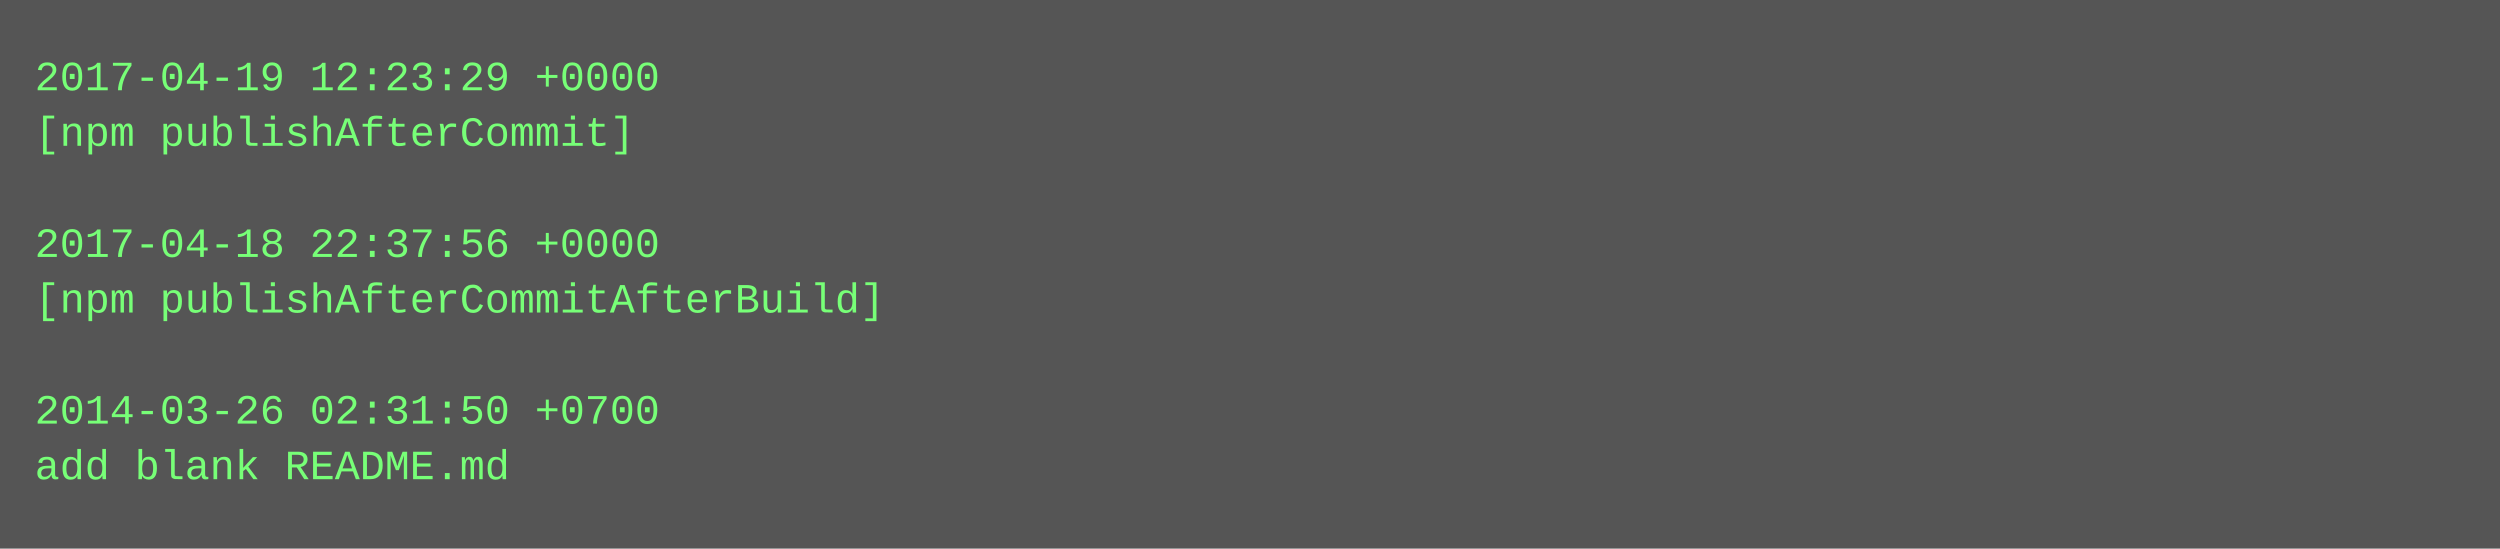
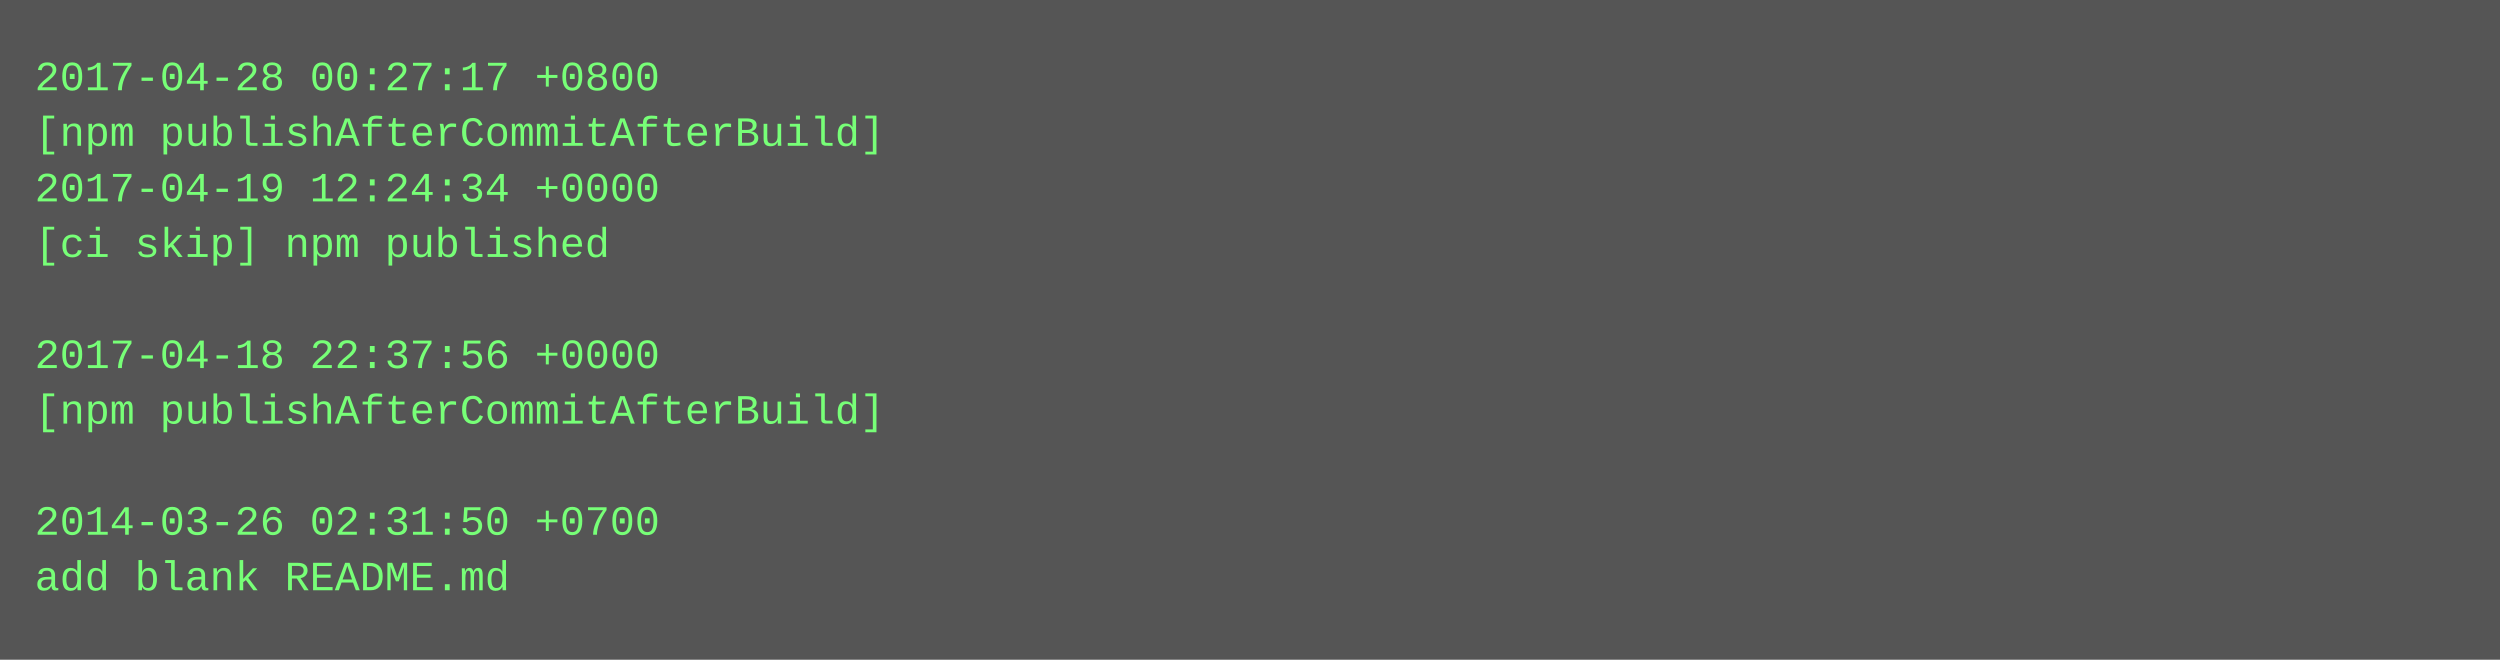
- <svg xmlns="http://www.w3.org/2000/svg" height="158" width="720">
-   <rect height="158" fill="#555" width="720" />
+ <svg xmlns="http://www.w3.org/2000/svg" height="190" width="720">
+   <rect height="190" fill="#555" width="720" />
  <text fill="#7f7" font-family="Courier New" font-size="12" xml:space="preserve">
-     <tspan x="10" y="26">2017-04-19 12:23:29 +0000</tspan>
-     <tspan x="10" y="42">[npm publishAfterCommit]</tspan>
-     <tspan x="10" y="58" />
-     <tspan x="10" y="74">2017-04-18 22:37:56 +0000</tspan>
-     <tspan x="10" y="90">[npm publishAfterCommitAfterBuild]</tspan>
-     <tspan x="10" y="106" />
-     <tspan x="10" y="122">2014-03-26 02:31:50 +0700</tspan>
-     <tspan x="10" y="138">add blank README.md</tspan>
+     <tspan x="10" y="26">2017-04-28 00:27:17 +0800</tspan>
+     <tspan x="10" y="42">[npm publishAfterCommitAfterBuild]</tspan>
+     <tspan x="10" y="58">2017-04-19 12:24:34 +0000</tspan>
+     <tspan x="10" y="74">[ci skip] npm published</tspan>
+     <tspan x="10" y="90" />
+     <tspan x="10" y="106">2017-04-18 22:37:56 +0000</tspan>
+     <tspan x="10" y="122">[npm publishAfterCommitAfterBuild]</tspan>
+     <tspan x="10" y="138" />
+     <tspan x="10" y="154">2014-03-26 02:31:50 +0700</tspan>
+     <tspan x="10" y="170">add blank README.md</tspan>
  </text>
</svg>
